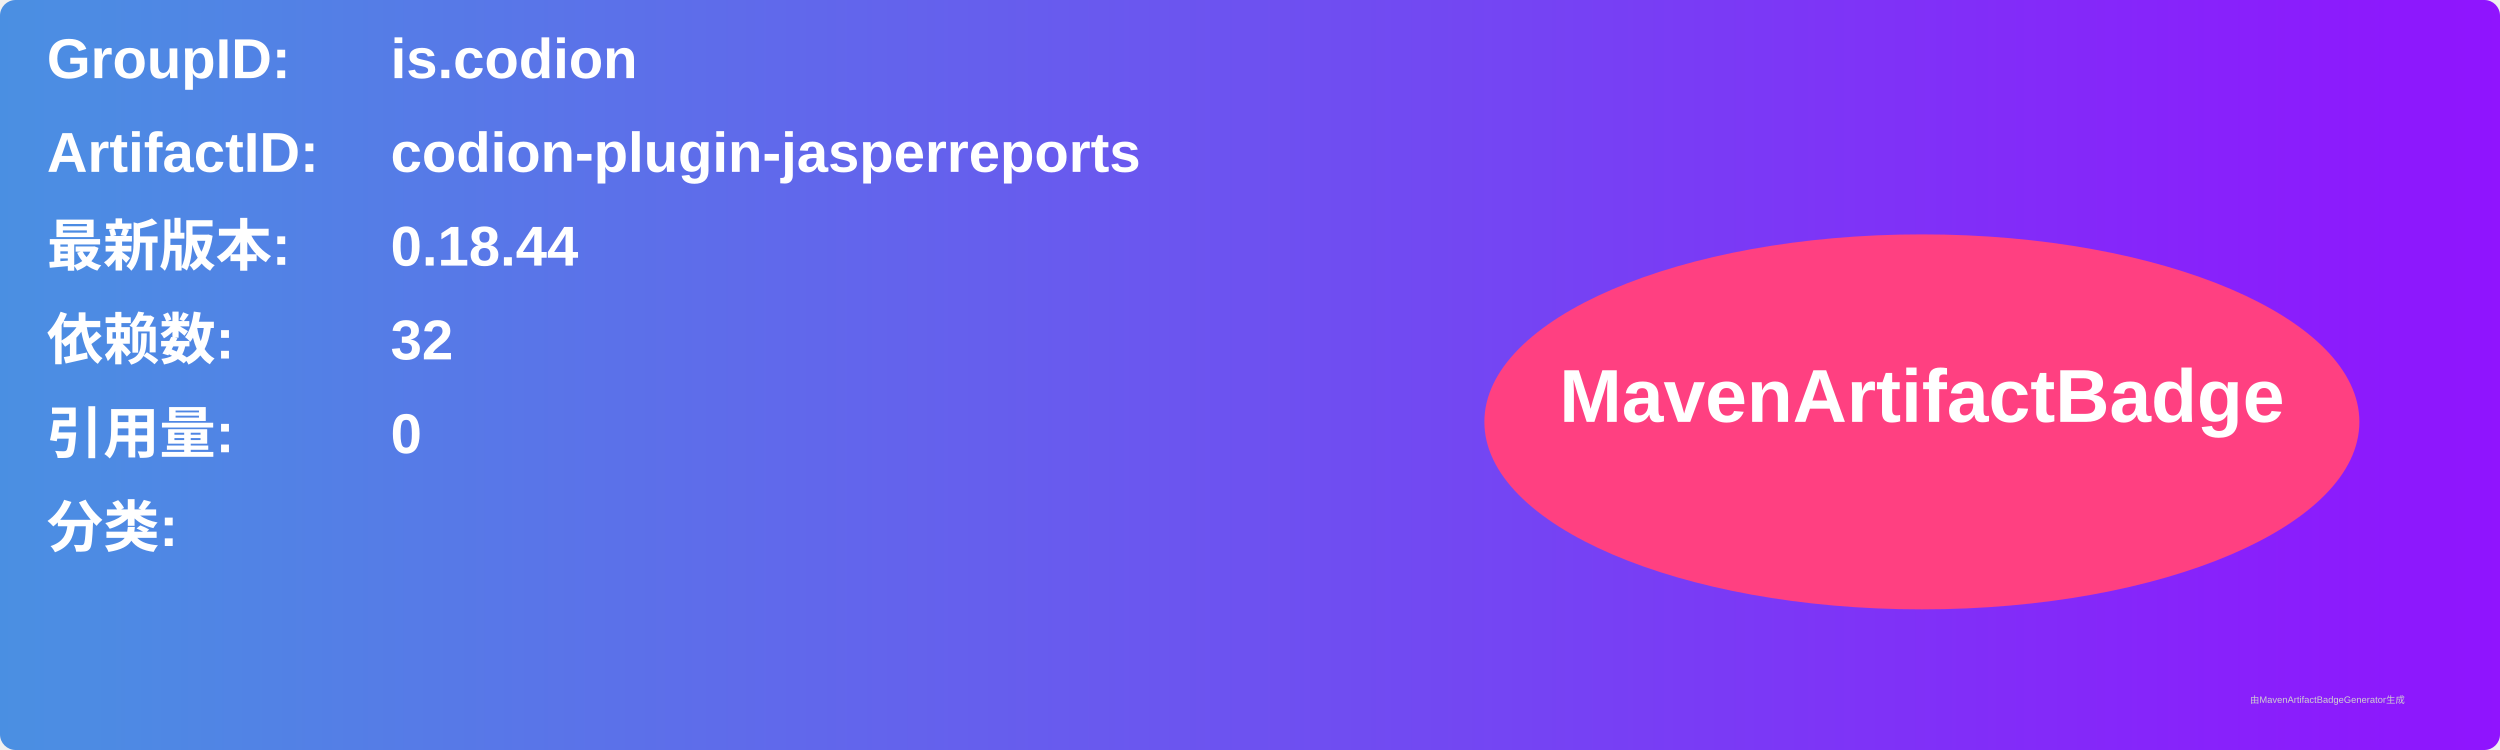
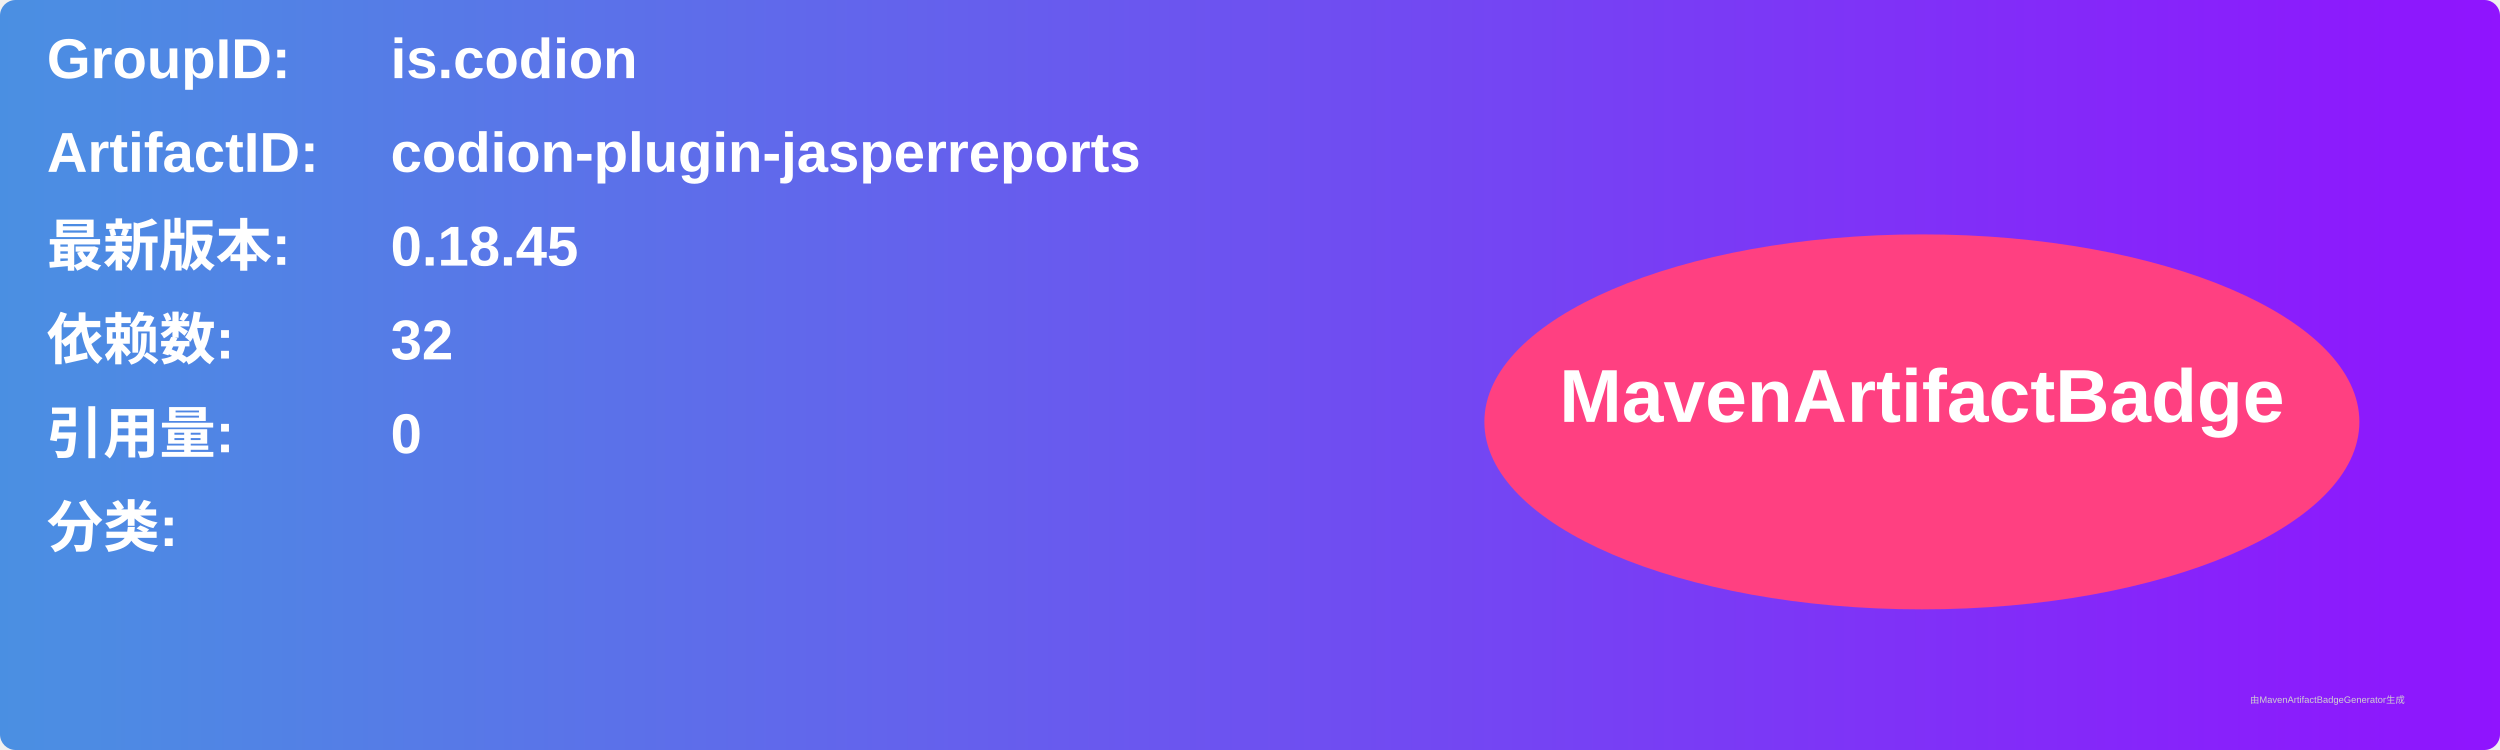
<svg xmlns="http://www.w3.org/2000/svg" width="800" height="240" viewBox="0 0 800 240">
  <linearGradient id="grad" x1="0%" y1="0%" x2="100%" y2="0%">
    <stop offset="0%" stop-color="#4a90e2" />
    <stop offset="100%" stop-color="#9013fe" />
  </linearGradient>
  <rect width="100%" height="100%" rx="5" ry="5" fill="url(#grad)" />
  <g transform="translate(15, 15)">
    <text x="0" y="10" font-family="Arial" font-size="18" fill="white" font-weight="bold" width="260">GroupID:</text>
    <text x="110" y="10" font-family="Arial" font-size="18" fill="white" font-weight="bold" width="460">is.codion</text>
    <text x="0" y="40" font-family="Arial" font-size="18" fill="white" font-weight="bold" width="260">ArtifactID:</text>
    <text x="110" y="40" font-family="Arial" font-size="18" fill="white" font-weight="bold" width="460">codion-plugin-jasperreports</text>
    <text x="0" y="70" font-family="Arial" font-size="18" fill="white" font-weight="bold">最新版本:</text>
    <text x="110" y="70" font-family="Arial" font-size="18" fill="white" font-weight="bold">
-       <tspan font-weight="bold">0.18.44</tspan>
+       <tspan font-weight="bold">0.18.45</tspan>
    </text>
    <text x="0" y="100" font-family="Arial" font-size="18" fill="white" font-weight="bold">依赖数: </text>
    <text x="110" y="100" font-family="Arial" font-size="18" fill="white">
      <tspan font-weight="bold">32</tspan>
    </text>
    <text x="0" y="130" font-family="Arial" font-size="18" fill="white" font-weight="bold">引用量: </text>
    <text x="110" y="130" font-family="Arial" font-size="18" fill="white">
      <tspan font-weight="bold">0</tspan>
    </text>
    <text x="0" y="160" font-family="Arial" font-size="18" fill="white" font-weight="bold">分类:</text>
    <text x="10" y="190" font-family="Arial" font-size="10" fill="white">
      <tspan font-weight="bold" />
    </text>
    <ellipse cx="600" cy="120" rx="140" ry="60" fill="#ff4081" />
    <text x="600" y="120" text-anchor="middle" font-family="Arial" font-size="24" fill="white" font-weight="bold">MavenArtifactBadge</text>
  </g>
  <text x="720" y="225" font-family="Arial" font-size="3" fill="#d0d0d0">由MavenArtifactBadgeGenerator生成</text>
</svg>
